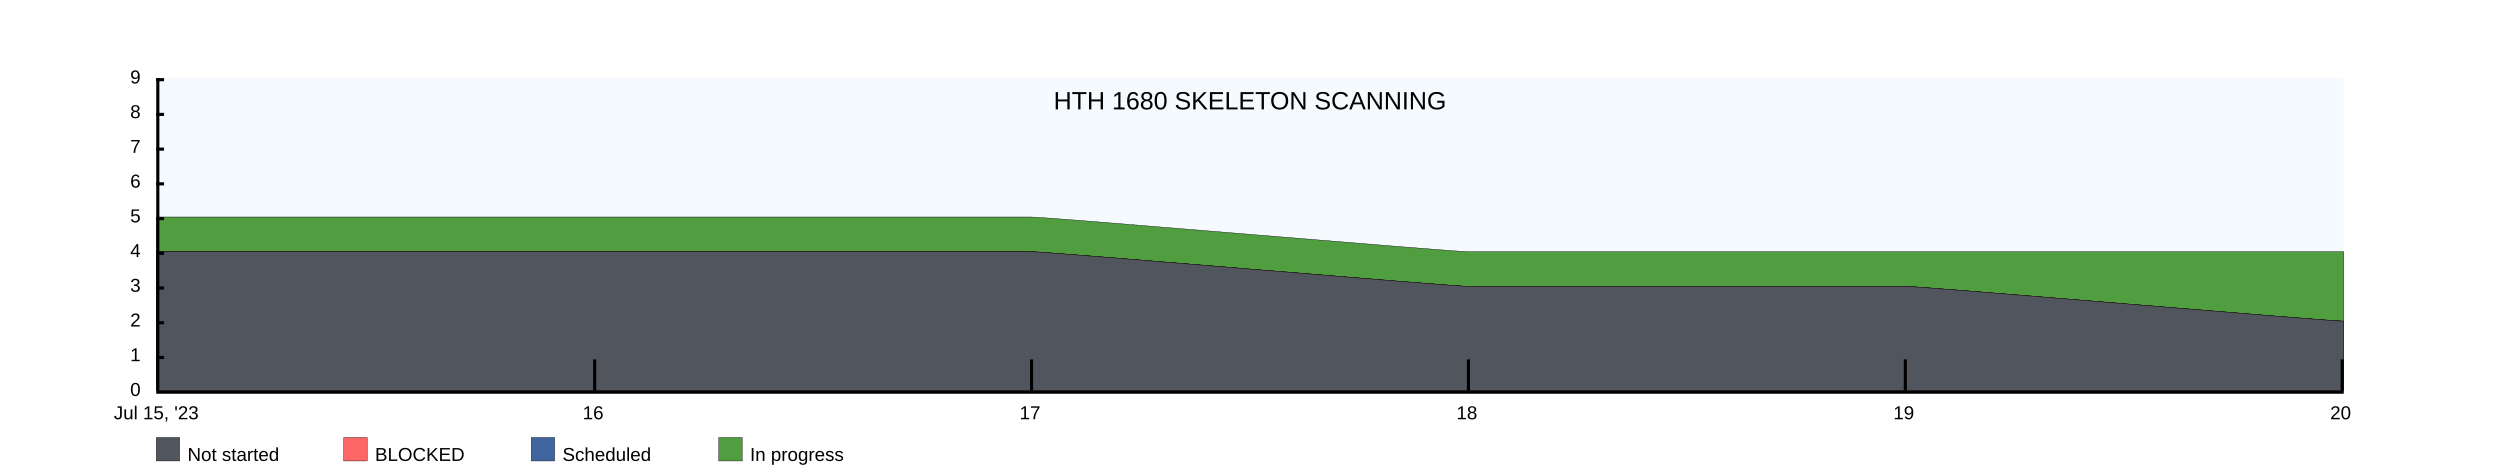
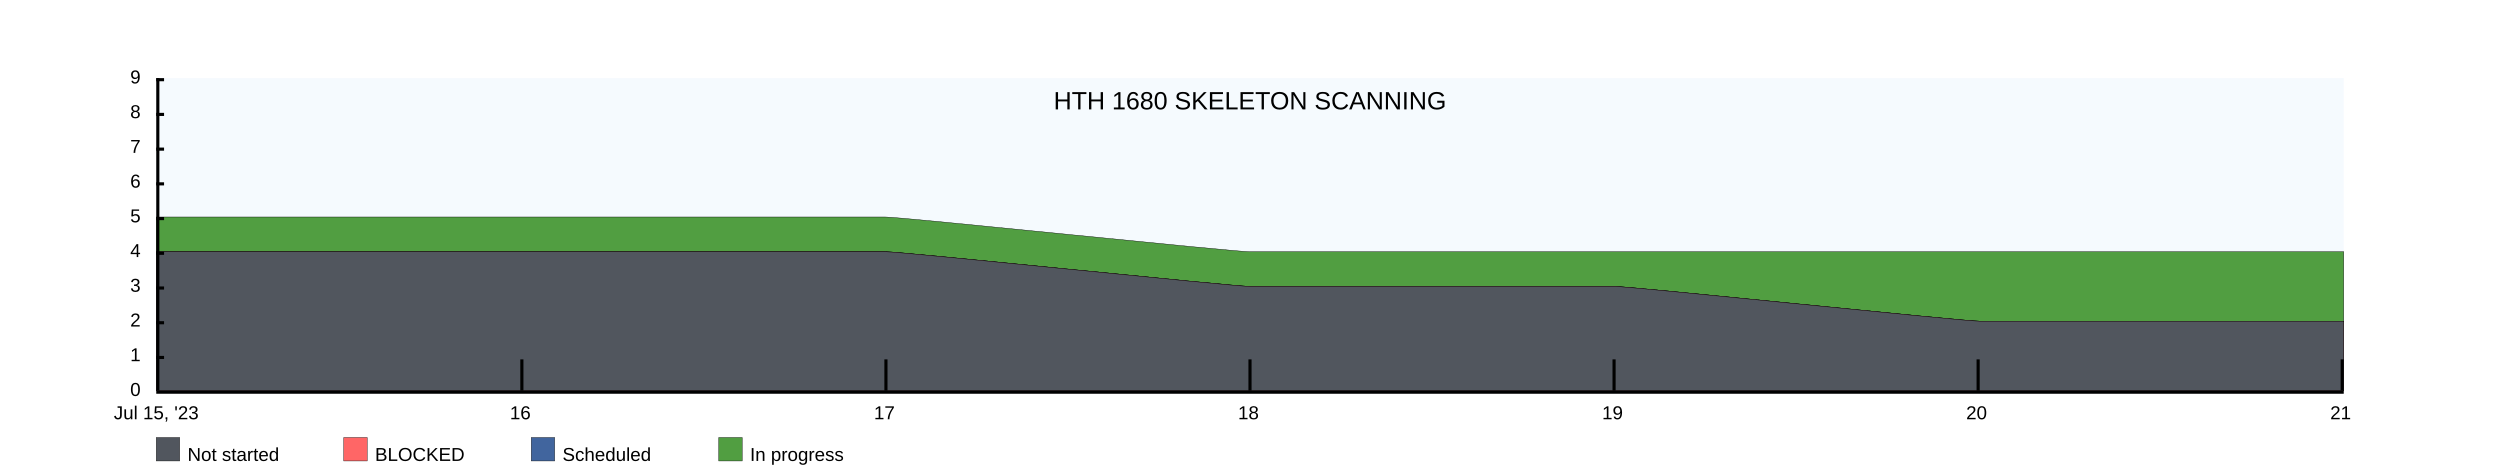
<svg xmlns="http://www.w3.org/2000/svg" width="1600" height="300">
  <rect x="100" y="50" width="1400" height="200" fill="rgba(221, 239, 250, .3)" />
  <clipPath id="theGraph">
    <rect x="100" y="50" width="1400" height="200" fill="black" />
  </clipPath>
  <rect x="100" y="280" width="15" height="15" fill="#51565E" stroke="black" stroke-width="0.25" />
  <text x="120" y="295" font-family="Arial" font-size="12" fill="black">Not started</text>
  <rect x="220" y="280" width="15" height="15" fill="#FF6666" stroke="black" stroke-width="0.25" />
  <text x="240" y="295" font-family="Arial" font-size="12" fill="black">BLOCKED</text>
  <rect x="340" y="280" width="15" height="15" fill="#41659E" stroke="black" stroke-width="0.25" />
  <text x="360" y="295" font-family="Arial" font-size="12" fill="black">Scheduled</text>
  <rect x="460" y="280" width="15" height="15" fill="#519E41" stroke="black" stroke-width="0.25" />
  <text x="480" y="295" font-family="Arial" font-size="12" fill="black">In progress</text>
-   <path d="M 100 138.889 M 100 138.889 C 100 138.889 380 138.889 380 138.889 C 380 138.889 660 138.889 660 138.889 C 671.111 138.889 928.889 161.111 940 161.111 C 940 161.111 1220 161.111 1220 161.111 C 1220 161.111 1500 161.111 1500 161.111 C 1500 161.111 1500 250 1500 250 C 1500 250 100 250 100 250 Z" fill="#519E41" stroke="black" stroke-width="0.25" />
-   <path d="M 100 161.111 M 100 161.111 C 100 161.111 380 161.111 380 161.111 C 380 161.111 660 161.111 660 161.111 C 671.111 161.111 928.889 183.333 940 183.333 C 940 183.333 1220 183.333 1220 183.333 C 1231.111 183.333 1488.889 205.556 1500 205.556 C 1500 205.556 1500 250 1500 250 C 1500 250 100 250 100 250 Z" fill="#41659E" stroke="black" stroke-width="0.25" />
-   <path d="M 100 161.111 M 100 161.111 C 100 161.111 380 161.111 380 161.111 C 380 161.111 660 161.111 660 161.111 C 671.111 161.111 928.889 183.333 940 183.333 C 940 183.333 1220 183.333 1220 183.333 C 1231.111 183.333 1488.889 205.556 1500 205.556 C 1500 205.556 1500 250 1500 250 C 1500 250 100 250 100 250 Z" fill="#FF6666" stroke="black" stroke-width="0.25" />
-   <path d="M 100 161.111 M 100 161.111 C 100 161.111 380 161.111 380 161.111 C 380 161.111 660 161.111 660 161.111 C 671.111 161.111 928.889 183.333 940 183.333 C 940 183.333 1220 183.333 1220 183.333 C 1231.111 183.333 1488.889 205.556 1500 205.556 C 1500 205.556 1500 250 1500 250 C 1500 250 100 250 100 250 Z" fill="#51565E" stroke="black" stroke-width="0.25" />
+   <path d="M 100 138.889 M 100 138.889 C 100 138.889 333.333 138.889 333.333 138.889 C 333.333 138.889 566.667 138.889 566.667 138.889 C 577.778 138.889 788.889 161.111 800 161.111 C 800 161.111 1033.333 161.111 1033.333 161.111 C 1033.333 161.111 1266.667 161.111 1266.667 161.111 C 1266.667 161.111 1500 161.111 1500 161.111 C 1500 161.111 1500 250 1500 250 C 1500 250 100 250 100 250 Z" fill="#519E41" stroke="black" stroke-width="0.25" />
+   <path d="M 100 161.111 M 100 161.111 C 100 161.111 333.333 161.111 333.333 161.111 C 333.333 161.111 566.667 161.111 566.667 161.111 C 577.778 161.111 788.889 183.333 800 183.333 C 800 183.333 1033.333 183.333 1033.333 183.333 C 1044.444 183.333 1255.556 205.556 1266.667 205.556 C 1266.667 205.556 1500 205.556 1500 205.556 C 1500 205.556 1500 250 1500 250 C 1500 250 100 250 100 250 Z" fill="#41659E" stroke="black" stroke-width="0.25" />
+   <path d="M 100 161.111 M 100 161.111 C 100 161.111 333.333 161.111 333.333 161.111 C 333.333 161.111 566.667 161.111 566.667 161.111 C 577.778 161.111 788.889 183.333 800 183.333 C 800 183.333 1033.333 183.333 1033.333 183.333 C 1044.444 183.333 1255.556 205.556 1266.667 205.556 C 1266.667 205.556 1500 205.556 1500 205.556 C 1500 205.556 1500 250 1500 250 C 1500 250 100 250 100 250 Z" fill="#FF6666" stroke="black" stroke-width="0.25" />
+   <path d="M 100 161.111 M 100 161.111 C 100 161.111 333.333 161.111 333.333 161.111 C 333.333 161.111 566.667 161.111 566.667 161.111 C 577.778 161.111 788.889 183.333 800 183.333 C 800 183.333 1033.333 183.333 1033.333 183.333 C 1044.444 183.333 1255.556 205.556 1266.667 205.556 C 1266.667 205.556 1500 205.556 1500 205.556 C 1500 205.556 1500 250 1500 250 C 1500 250 100 250 100 250 Z" fill="#51565E" stroke="black" stroke-width="0.25" />
  <text x="800" y="70" font-family="Arial" font-size="16" fill="black" text-anchor="middle" alignment-baseline="middle">HTH 1680 SKELETON SCANNING</text>
  <rect x="100" y="250" width="1400" height="2" fill="black" />
  <rect x="100" y="50" width="5" height="2" fill="black" />
  <rect x="100" y="72.222" width="5" height="2" fill="black" />
  <rect x="100" y="94.444" width="5" height="2" fill="black" />
  <rect x="100" y="116.667" width="5" height="2" fill="black" />
  <rect x="100" y="138.889" width="5" height="2" fill="black" />
  <rect x="100" y="161.111" width="5" height="2" fill="black" />
  <rect x="100" y="183.333" width="5" height="2" fill="black" />
  <rect x="100" y="205.556" width="5" height="2" fill="black" />
  <rect x="100" y="227.778" width="5" height="2" fill="black" />
  <text x="90" y="50" font-family="Arial" font-size="12" fill="black" text-anchor="end" dominant-baseline="middle">9</text>
  <text x="90" y="72.222" font-family="Arial" font-size="12" fill="black" text-anchor="end" dominant-baseline="middle">8</text>
  <text x="90" y="94.444" font-family="Arial" font-size="12" fill="black" text-anchor="end" dominant-baseline="middle">7</text>
  <text x="90" y="116.667" font-family="Arial" font-size="12" fill="black" text-anchor="end" dominant-baseline="middle">6</text>
  <text x="90" y="138.889" font-family="Arial" font-size="12" fill="black" text-anchor="end" dominant-baseline="middle">5</text>
  <text x="90" y="161.111" font-family="Arial" font-size="12" fill="black" text-anchor="end" dominant-baseline="middle">4</text>
  <text x="90" y="183.333" font-family="Arial" font-size="12" fill="black" text-anchor="end" dominant-baseline="middle">3</text>
  <text x="90" y="205.556" font-family="Arial" font-size="12" fill="black" text-anchor="end" dominant-baseline="middle">2</text>
  <text x="90" y="227.778" font-family="Arial" font-size="12" fill="black" text-anchor="end" dominant-baseline="middle">1</text>
  <text x="90" y="250" font-family="Arial" font-size="12" fill="black" text-anchor="end" dominant-baseline="middle">0</text>
  <text x="100" y="260" font-family="Arial" fill="black" text-anchor="middle" dominant-baseline="hanging">Jul 15, '23</text>
-   <text x="379.6" y="260" font-family="Arial" fill="black" text-anchor="middle" dominant-baseline="hanging">16</text>
-   <text x="659.2" y="260" font-family="Arial" fill="black" text-anchor="middle" dominant-baseline="hanging">17</text>
-   <text x="938.8" y="260" font-family="Arial" fill="black" text-anchor="middle" dominant-baseline="hanging">18</text>
-   <text x="1218.4" y="260" font-family="Arial" fill="black" text-anchor="middle" dominant-baseline="hanging">19</text>
-   <text x="1498" y="260" font-family="Arial" fill="black" text-anchor="middle" dominant-baseline="hanging">20</text>
+   <text x="333" y="260" font-family="Arial" fill="black" text-anchor="middle" dominant-baseline="hanging">16</text>
+   <text x="566" y="260" font-family="Arial" fill="black" text-anchor="middle" dominant-baseline="hanging">17</text>
+   <text x="799" y="260" font-family="Arial" fill="black" text-anchor="middle" dominant-baseline="hanging">18</text>
+   <text x="1032" y="260" font-family="Arial" fill="black" text-anchor="middle" dominant-baseline="hanging">19</text>
+   <text x="1265" y="260" font-family="Arial" fill="black" text-anchor="middle" dominant-baseline="hanging">20</text>
+   <text x="1498" y="260" font-family="Arial" fill="black" text-anchor="middle" dominant-baseline="hanging">21</text>
  <rect x="100" y="50" width="2" height="200" fill="black" />
-   <rect x="379.6" y="230" width="2" height="20" fill="black" />
-   <rect x="659.2" y="230" width="2" height="20" fill="black" />
-   <rect x="938.8" y="230" width="2" height="20" fill="black" />
-   <rect x="1218.4" y="230" width="2" height="20" fill="black" />
+   <rect x="333" y="230" width="2" height="20" fill="black" />
+   <rect x="566" y="230" width="2" height="20" fill="black" />
+   <rect x="799" y="230" width="2" height="20" fill="black" />
+   <rect x="1032" y="230" width="2" height="20" fill="black" />
+   <rect x="1265" y="230" width="2" height="20" fill="black" />
  <rect x="1498" y="230" width="2" height="20" fill="black" />
</svg>
